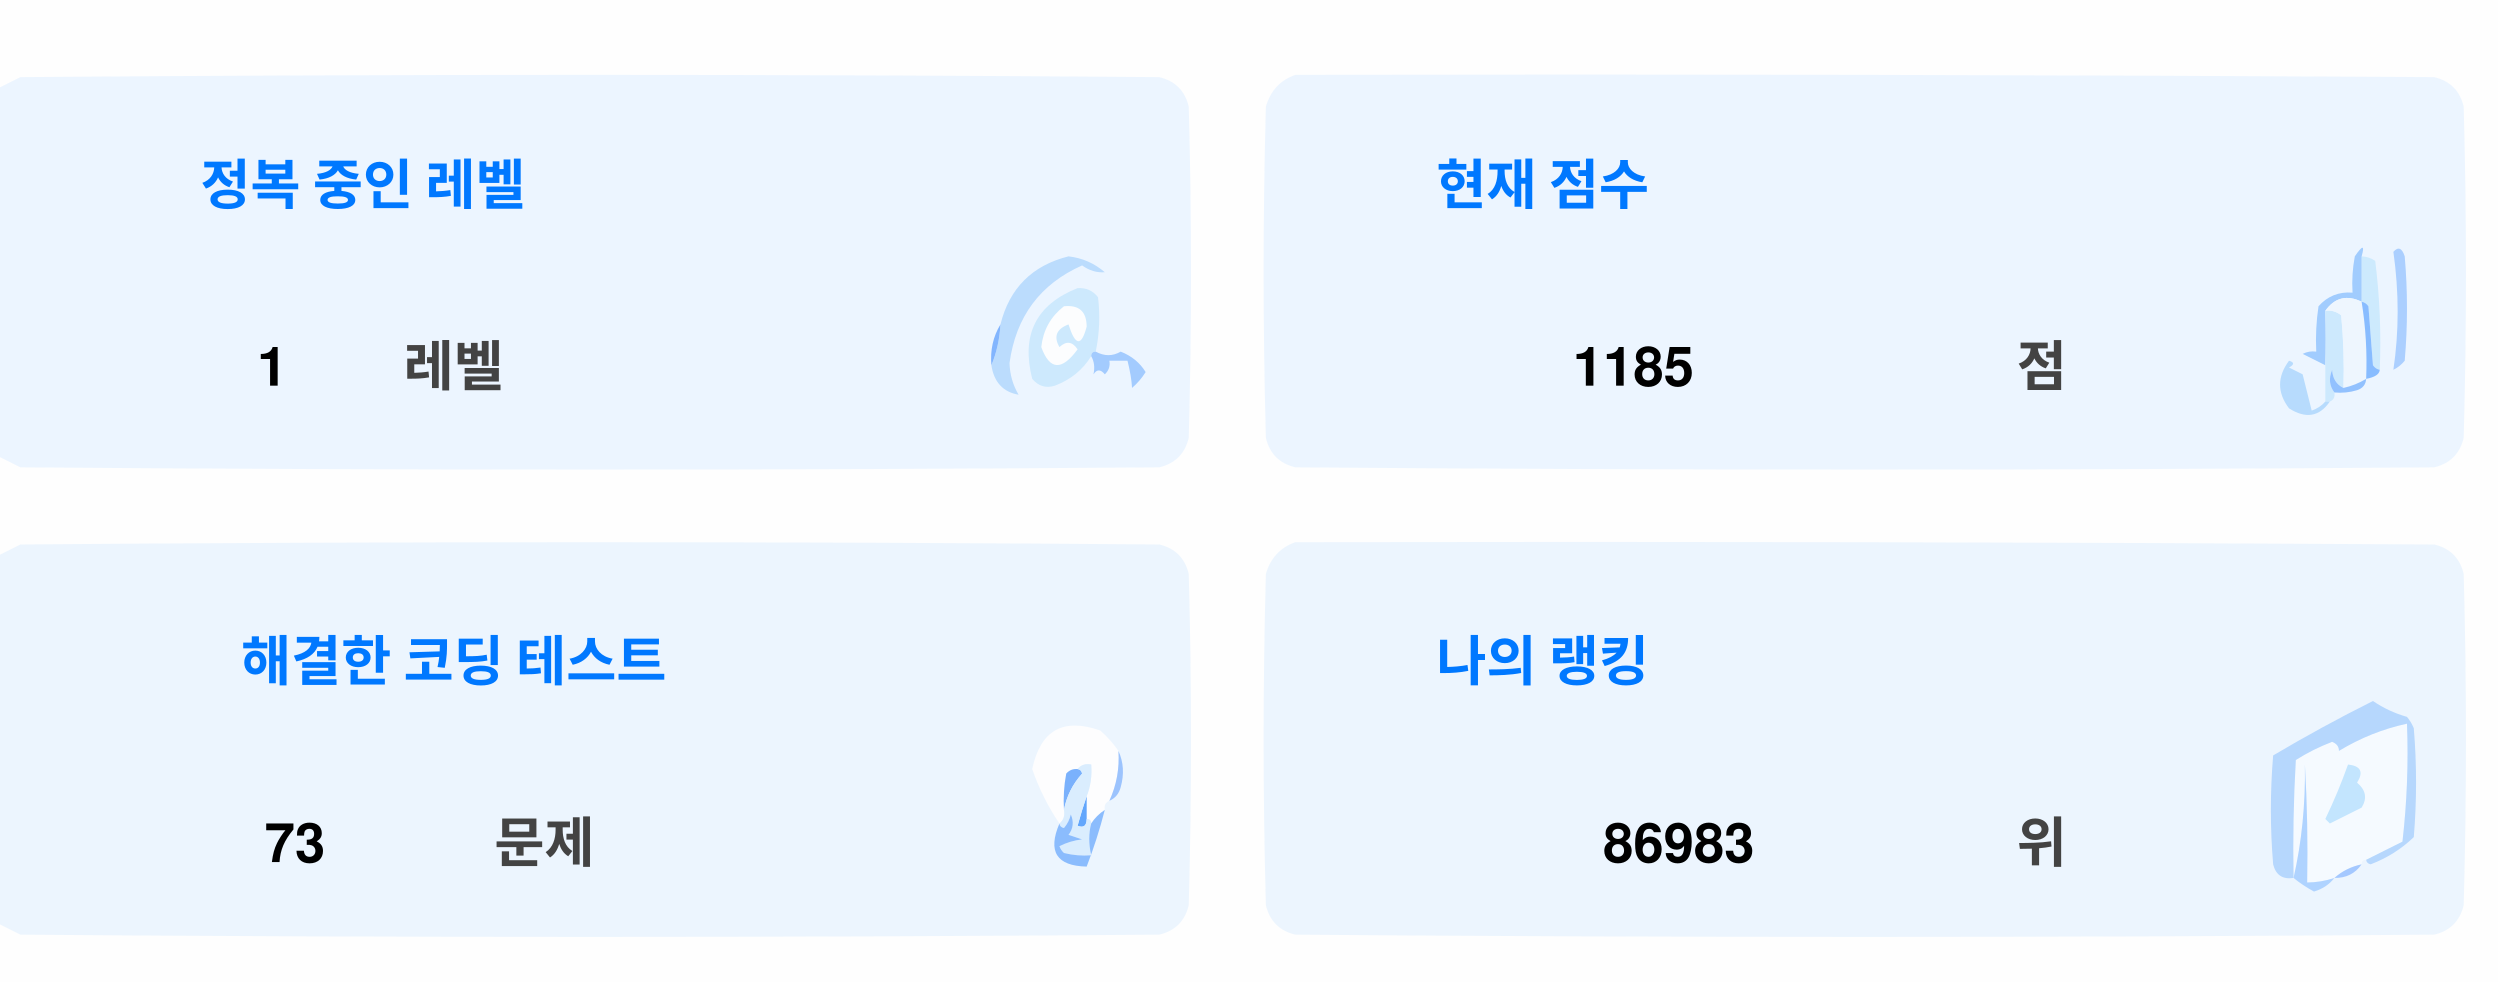
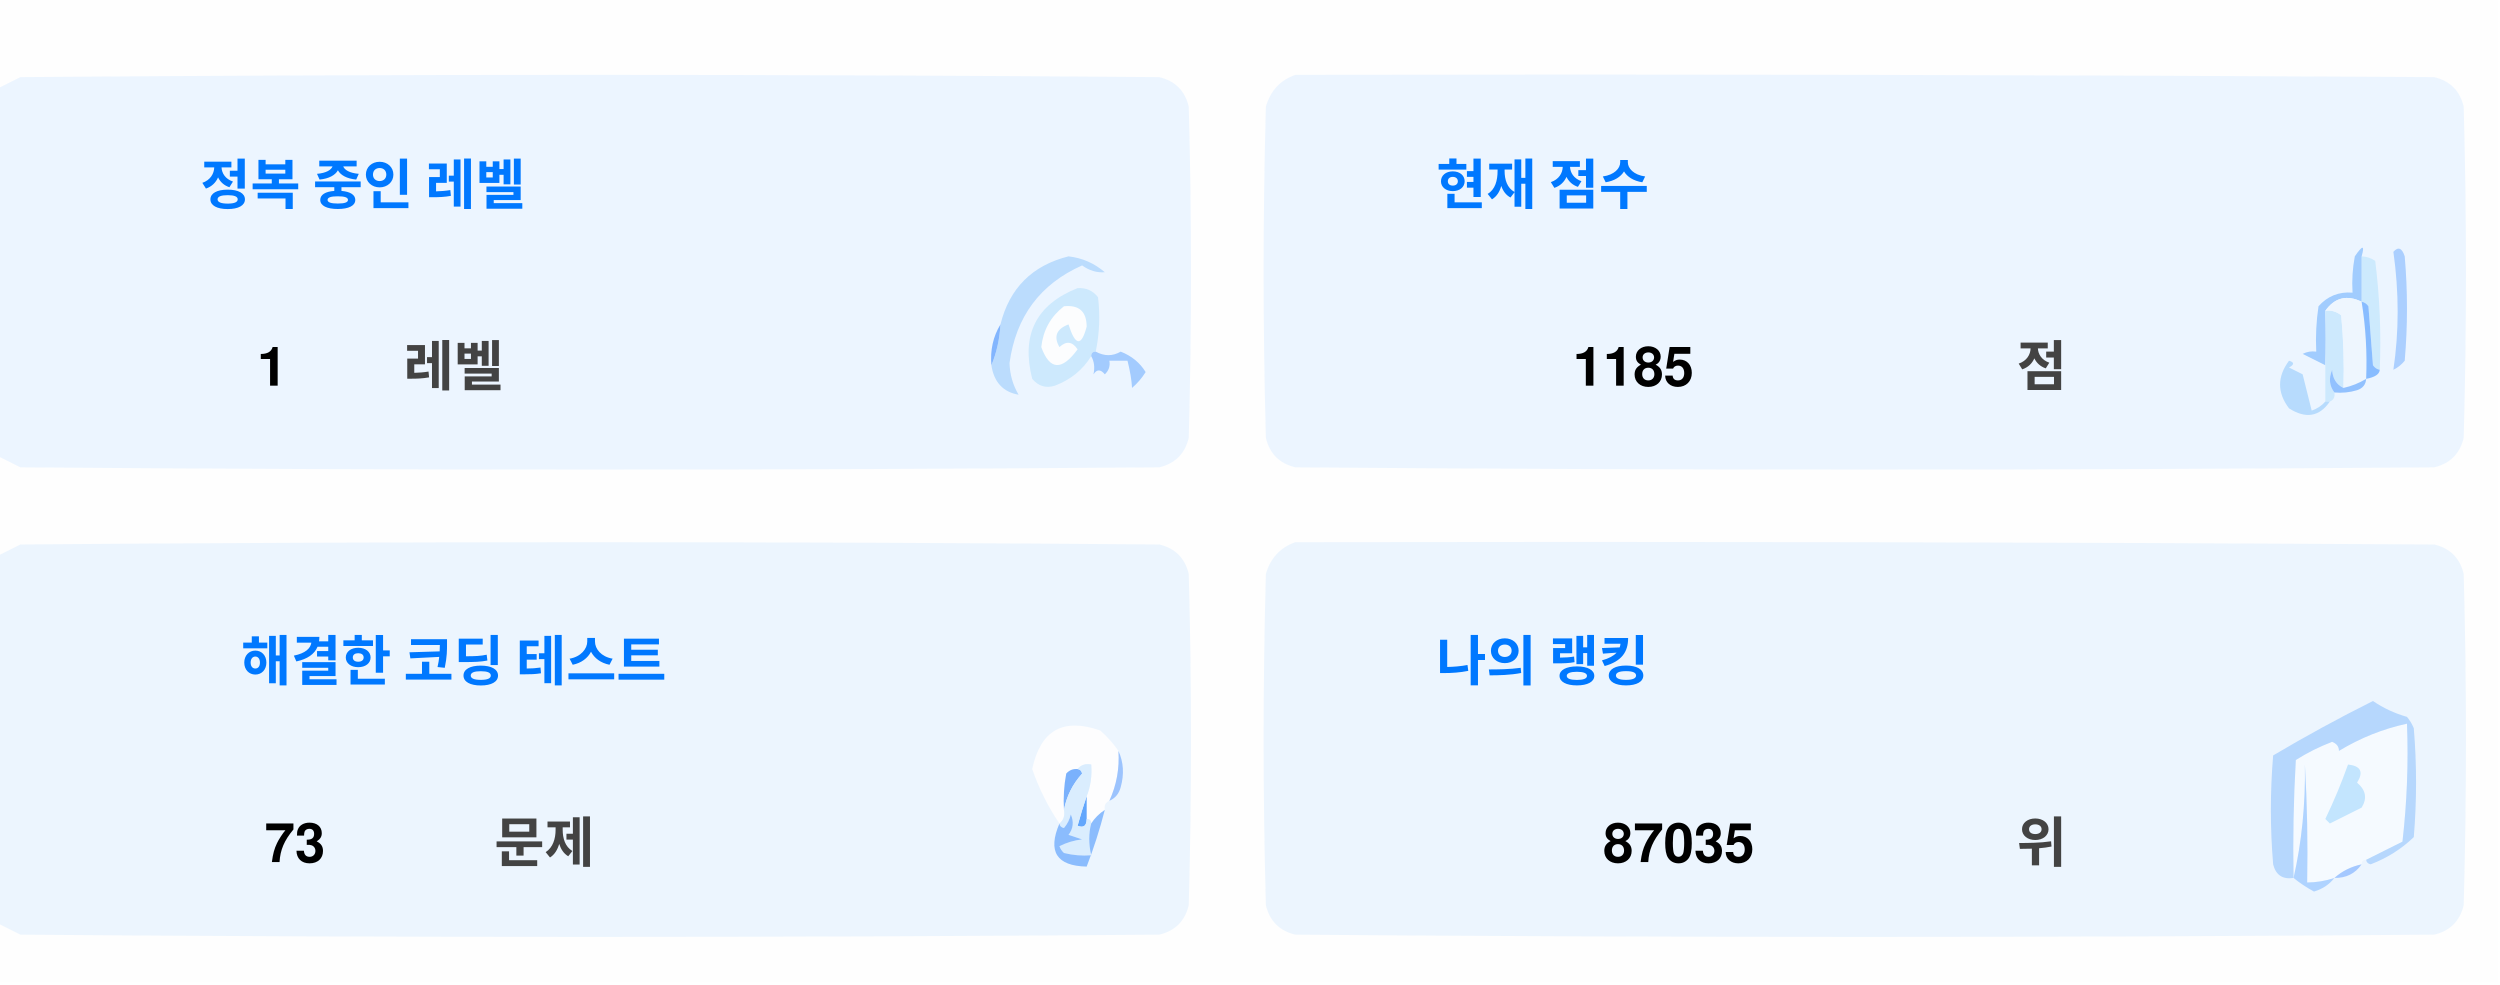
<svg xmlns="http://www.w3.org/2000/svg" version="1.1" width="551px" height="217px" style="shape-rendering:geometricPrecision; text-rendering:geometricPrecision; image-rendering:optimizeQuality; fill-rule:evenodd; clip-rule:evenodd">
  <style>.title {fill: #434343;font-size: 1rem;line-height: 1.5rem;font-weight: bold;font-family: -apple-system, BlinkMacSystemFont, Segoe UI, Helvetica, Arial, sans-serif, Apple Color Emoji, Segoe UI Emoji;}.desc {fill: #434343;font-size: 2.5rem;font-weight: bold;line-height: 1.5rem;font-family: -apple-system, BlinkMacSystemFont, Segoe UI, Helvetica, Arial, sans-serif, Apple Color Emoji, Segoe UI Emoji;}.desc-2 {fill: #434343;font-size: 1rem;font-weight: bold;line-height: 1.5rem;font-family: -apple-system, BlinkMacSystemFont, Segoe UI, Helvetica, Arial, sans-serif, Apple Color Emoji, Segoe UI Emoji;}.text, .desc {animation: twinkling 4s ease-in-out infinite;}@keyframes twinkling {40% { opacity: 1; }50% { opacity: 0.5; }60% { opacity: 1; }70% { opacity: 0.5; }80% { opacity: 1; }}</style>
  <g>
    <path style="opacity:1" fill="#fefefe" d="M -0.5,-0.5 C 183.167,-0.5 366.833,-0.5 550.5,-0.5C 550.5,71.833 550.5,144.167 550.5,216.5C 366.833,216.5 183.167,216.5 -0.5,216.5C -0.5,212.167 -0.5,207.833 -0.5,203.5C 1.14,204.32 2.807,205.153 4.5,206C 88.167,206.667 171.833,206.667 255.5,206C 259,205.167 261.167,203 262,199.5C 262.667,175.167 262.667,150.833 262,126.5C 261.167,123 259,120.833 255.5,120C 171.833,119.333 88.167,119.333 4.5,120C 2.807,120.847 1.14,121.68 -0.5,122.5C -0.5,115.167 -0.5,107.833 -0.5,100.5C 1.14,101.32 2.807,102.153 4.5,103C 88.167,103.667 171.833,103.667 255.5,103C 259,102.167 261.167,100 262,96.5C 262.667,72.167 262.667,47.833 262,23.5C 261.167,20 259,17.833 255.5,17C 171.833,16.333 88.167,16.333 4.5,17C 2.807,17.847 1.14,18.68 -0.5,19.5C -0.5,12.833 -0.5,6.167 -0.5,-0.5 Z" />
  </g>
  <g>
    <path style="opacity:1" fill="#ecf5ff" d="M -0.5,100.5 C -0.5,73.5 -0.5,46.5 -0.5,19.5C 1.14,18.68 2.807,17.847 4.5,17C 88.167,16.333 171.833,16.333 255.5,17C 259,17.833 261.167,20 262,23.5C 262.667,47.833 262.667,72.167 262,96.5C 261.167,100 259,102.167 255.5,103C 171.833,103.667 88.167,103.667 4.5,103C 2.807,102.153 1.14,101.32 -0.5,100.5 Z" />
  </g>
  <g>
    <path style="opacity:1" fill="#ecf5ff" d="M 285.5,16.5 C 369.167,16.333 452.834,16.5 536.5,17C 540,17.833 542.167,20 543,23.5C 543.667,47.833 543.667,72.167 543,96.5C 542.167,100 540,102.167 536.5,103C 452.833,103.667 369.167,103.667 285.5,103C 282,102.167 279.833,100 279,96.5C 278.333,72.167 278.333,47.833 279,23.5C 280.018,19.985 282.185,17.652 285.5,16.5 Z" />
  </g>
  <g>
    <path style="opacity:1" fill="#cdeafd" d="M 520.5,56.5 C 521.583,56.539 522.583,56.873 523.5,57.5C 524.498,65.472 524.831,73.472 524.5,81.5C 523.883,81.389 523.383,81.056 523,80.5C 522.667,76.167 522.333,71.833 522,67.5C 521.617,66.944 521.117,66.611 520.5,66.5C 520.5,63.167 520.5,59.833 520.5,56.5 Z" />
  </g>
  <g>
    <path style="opacity:1" fill="#abcfff" d="M 527.5,55.5 C 528.566,54.308 529.399,54.641 530,56.5C 530.667,64.167 530.667,71.833 530,79.5C 529.311,80.357 528.478,81.023 527.5,81.5C 528.758,73.08 528.758,64.414 527.5,55.5 Z" />
  </g>
  <g>
    <path style="opacity:1" fill="#bbdcfd" d="M 218.5,80.5 C 219.657,77.727 220.324,74.727 220.5,71.5C 222.49,63.51 227.49,58.51 235.5,56.5C 238.528,56.847 241.194,58.014 243.5,60C 241.744,60.141 240.078,59.641 238.5,58.5C 229.247,62.607 223.914,69.773 222.5,80C 222.565,82.526 223.232,84.859 224.5,87C 221.07,86.397 219.07,84.231 218.5,80.5 Z" />
  </g>
  <g>
    <path style="opacity:1" fill="#cde9fd" d="M 241.5,77.5 C 240.833,77.5 240.5,77.833 240.5,78.5C 238.628,81.529 235.961,83.695 232.5,85C 230.536,85.624 228.869,85.124 227.5,83.5C 225.021,73.791 228.354,67.124 237.5,63.5C 239.374,63.39 240.874,64.056 242,65.5C 242.497,69.524 242.331,73.524 241.5,77.5 Z" />
  </g>
  <g>
    <path style="opacity:1" fill="#fcfdfe" d="M 234.5,67.5 C 237.826,67.162 239.493,68.662 239.5,72C 238.334,76.434 237,76.267 235.5,71.5C 232.832,72.515 232.166,74.182 233.5,76.5C 235.017,75.089 236.351,75.256 237.5,77C 234.006,81.771 231.34,81.605 229.5,76.5C 229.904,72.771 231.571,69.771 234.5,67.5 Z" />
  </g>
  <g>
    <path style="opacity:1" fill="#a1ccfe" d="M 520.5,56.5 C 520.5,59.833 520.5,63.167 520.5,66.5C 517.238,64.922 514.572,65.589 512.5,68.5C 512.617,72.81 512.617,76.81 512.5,80.5C 510.86,79.68 509.193,78.847 507.5,78C 508.448,77.517 509.448,77.35 510.5,77.5C 510.335,74.15 510.502,70.817 511,67.5C 512.995,65.253 515.495,64.253 518.5,64.5C 518.336,61.813 518.503,59.146 519,56.5C 520.731,53.969 521.231,53.969 520.5,56.5 Z" />
  </g>
  <g>
    <path style="opacity:1" fill="#cde9fd" d="M 512.5,68.5 C 513.822,68.33 514.989,68.663 516,69.5C 516.499,74.823 516.666,80.156 516.5,85.5C 514.955,84.77 514.122,83.437 514,81.5C 513.22,83.387 513.387,85.054 514.5,86.5C 514.672,87.492 514.338,88.158 513.5,88.5C 513.167,88.5 512.833,88.5 512.5,88.5C 512.5,85.833 512.5,83.167 512.5,80.5C 512.617,76.81 512.617,72.81 512.5,68.5 Z" />
  </g>
  <g>
    <path style="opacity:1" fill="#eef6fe" d="M 520.5,66.5 C 521.407,72.106 521.74,77.773 521.5,83.5C 519.95,84.441 518.284,85.108 516.5,85.5C 516.666,80.156 516.499,74.823 516,69.5C 514.989,68.663 513.822,68.33 512.5,68.5C 514.572,65.589 517.238,64.922 520.5,66.5 Z" />
  </g>
  <g>
    <path style="opacity:1" fill="#88bcff" d="M 520.5,66.5 C 521.117,66.611 521.617,66.944 522,67.5C 522.333,71.833 522.667,76.167 523,80.5C 523.383,81.056 523.883,81.389 524.5,81.5C 524.445,82.469 523.445,83.136 521.5,83.5C 521.74,77.773 521.407,72.106 520.5,66.5 Z" />
  </g>
  <g>
    <path style="opacity:1" fill="#82b5fe" d="M 220.5,71.5 C 220.324,74.727 219.657,77.727 218.5,80.5C 218.215,77.171 218.882,74.171 220.5,71.5 Z" />
  </g>
  <g>
    <path style="opacity:1" fill="#a3cbfe" d="M 240.5,78.5 C 240.5,77.833 240.833,77.5 241.5,77.5C 243.391,78.536 245.224,78.536 247,77.5C 249.391,78.429 251.225,79.929 252.5,82C 251.681,83.319 250.681,84.486 249.5,85.5C 249.409,83.777 249.075,81.777 248.5,79.5C 247.167,79.5 245.833,79.5 244.5,79.5C 244.719,80.675 244.386,81.675 243.5,82.5C 242.575,81.359 241.741,81.359 241,82.5C 241.331,80.981 241.164,79.648 240.5,78.5 Z" />
  </g>
  <g>
    <path style="opacity:1" fill="#b7dbfd" d="M 512.5,88.5 C 512.833,88.5 513.167,88.5 513.5,88.5C 511.199,91.857 508.199,92.357 504.5,90C 501.872,86.535 501.872,83.035 504.5,79.5C 505.696,79.846 505.696,80.346 504.5,81C 505.5,81.5 506.5,82 507.5,82.5C 508.167,85.167 508.833,87.833 509.5,90.5C 510.739,90.058 511.739,89.391 512.5,88.5 Z" />
  </g>
  <g>
    <path style="opacity:1" fill="#92c1fe" d="M 516.5,85.5 C 518.284,85.108 519.95,84.441 521.5,83.5C 521.423,84.75 520.756,85.583 519.5,86C 517.866,86.493 516.199,86.66 514.5,86.5C 513.387,85.054 513.22,83.387 514,81.5C 514.122,83.437 514.955,84.77 516.5,85.5 Z" />
  </g>
  <g>
    <path style="opacity:1" fill="#ecf5fe" d="M -0.5,203.5 C -0.5,176.5 -0.5,149.5 -0.5,122.5C 1.14,121.68 2.807,120.847 4.5,120C 88.167,119.333 171.833,119.333 255.5,120C 259,120.833 261.167,123 262,126.5C 262.667,150.833 262.667,175.167 262,199.5C 261.167,203 259,205.167 255.5,206C 171.833,206.667 88.167,206.667 4.5,206C 2.807,205.153 1.14,204.32 -0.5,203.5 Z" />
  </g>
  <g>
    <path style="opacity:1" fill="#ecf5fe" d="M 285.5,119.5 C 369.167,119.333 452.834,119.5 536.5,120C 540,120.833 542.167,123 543,126.5C 543.667,150.833 543.667,175.167 543,199.5C 542.167,203 540,205.167 536.5,206C 452.833,206.667 369.167,206.667 285.5,206C 282,205.167 279.833,203 279,199.5C 278.333,175.167 278.333,150.833 279,126.5C 280.018,122.985 282.185,120.652 285.5,119.5 Z" />
  </g>
  <g>
    <path style="opacity:1" fill="#fdfdfe" d="M 246.5,165.5 C 246.758,169.367 246.092,173.034 244.5,176.5C 243.662,176.842 243.328,177.508 243.5,178.5C 242.272,179.306 241.272,180.306 240.5,181.5C 240.5,180.833 240.167,180.5 239.5,180.5C 239.5,178.833 239.5,177.167 239.5,175.5C 240.369,173.283 240.702,170.95 240.5,168.5C 239.209,168.263 238.209,168.596 237.5,169.5C 236.504,169.414 235.671,169.748 235,170.5C 234.503,173.146 234.336,175.813 234.5,178.5C 234.737,179.791 234.404,180.791 233.5,181.5C 230.986,177.806 228.986,173.806 227.5,169.5C 229.309,160.957 234.309,158.124 242.5,161C 244.07,162.397 245.404,163.897 246.5,165.5 Z" />
  </g>
  <g>
    <path style="opacity:1" fill="#f5faff" d="M 521.5,189.5 C 520.833,189.5 520.5,189.833 520.5,190.5C 518.181,190.992 516.181,191.992 514.5,193.5C 512.565,194.15 510.565,194.483 508.5,194.5C 508.666,185.827 508.5,177.16 508,168.5C 508.141,177.227 507.308,185.56 505.5,193.5C 505.334,184.827 505.5,176.16 506,167.5C 508.527,165.903 511.194,164.57 514,163.5C 515.011,163.892 515.511,164.559 515.5,165.5C 520.21,162.641 525.21,160.641 530.5,159.5C 530.831,168.192 530.498,176.859 529.5,185.5C 526.807,186.847 524.14,188.18 521.5,189.5 Z" />
  </g>
  <g>
    <path style="opacity:1" fill="#b6d7fd" d="M 521.5,189.5 C 524.14,188.18 526.807,186.847 529.5,185.5C 530.498,176.859 530.831,168.192 530.5,159.5C 525.21,160.641 520.21,162.641 515.5,165.5C 515.511,164.559 515.011,163.892 514,163.5C 511.194,164.57 508.527,165.903 506,167.5C 505.5,176.16 505.334,184.827 505.5,193.5C 503.089,193.863 501.589,192.863 501,190.5C 500.333,182.5 500.333,174.5 501,166.5C 508.173,162.246 515.507,158.246 523,154.5C 525.304,156.068 527.804,157.235 530.5,158C 531.126,158.75 531.626,159.584 532,160.5C 532.667,168.5 532.667,176.5 532,184.5C 529.292,187.111 526.125,189.111 522.5,190.5C 521.893,190.376 521.56,190.043 521.5,189.5 Z" />
  </g>
  <g>
    <path style="opacity:1" fill="#c3e5fe" d="M 517.5,168.5 C 520.317,168.801 520.984,170.134 519.5,172.5C 521.439,174.122 521.772,175.956 520.5,178C 518.167,179.167 515.833,180.333 513.5,181.5C 513.167,181.167 512.833,180.833 512.5,180.5C 514.414,176.515 516.081,172.515 517.5,168.5 Z" />
  </g>
  <g>
    <path style="opacity:1" fill="#7ab1fc" d="M 237.5,169.5 C 238.043,169.56 238.376,169.893 238.5,170.5C 236.395,172.836 235.062,175.503 234.5,178.5C 234.336,175.813 234.503,173.146 235,170.5C 235.671,169.748 236.504,169.414 237.5,169.5 Z" />
  </g>
  <g>
    <path style="opacity:1" fill="#afd3ff" d="M 514.5,193.5 C 513.378,194.947 511.878,195.947 510,196.5C 508.348,195.601 506.848,194.601 505.5,193.5C 507.308,185.56 508.141,177.227 508,168.5C 508.5,177.16 508.666,185.827 508.5,194.5C 510.565,194.483 512.565,194.15 514.5,193.5 Z" />
  </g>
  <g>
    <path style="opacity:1" fill="#9cc3fd" d="M 246.5,165.5 C 247.634,167.966 247.801,170.633 247,173.5C 246.623,174.942 245.79,175.942 244.5,176.5C 246.092,173.034 246.758,169.367 246.5,165.5 Z" />
  </g>
  <g>
    <path style="opacity:1" fill="#62a6fc" d="M 239.5,175.5 C 239.5,177.167 239.5,178.833 239.5,180.5C 239.483,182.028 238.816,182.528 237.5,182C 238.117,179.723 238.784,177.556 239.5,175.5 Z" />
  </g>
  <g>
    <path style="opacity:1" fill="#daedfe" d="M 237.5,169.5 C 238.209,168.596 239.209,168.263 240.5,168.5C 240.702,170.95 240.369,173.283 239.5,175.5C 238.784,177.556 238.117,179.723 237.5,182C 238.816,182.528 239.483,182.028 239.5,180.5C 240.167,180.5 240.5,180.833 240.5,181.5C 239.918,183.669 239.918,186.002 240.5,188.5C 238.473,188.662 236.473,188.495 234.5,188C 234.043,187.586 233.709,187.086 233.5,186.5C 235.078,185.702 236.744,185.202 238.5,185C 237.5,184.667 236.5,184.333 235.5,184C 236.554,182.612 236.72,181.112 236,179.5C 235.751,180.624 235.251,181.624 234.5,182.5C 233.893,182.376 233.56,182.043 233.5,181.5C 234.404,180.791 234.737,179.791 234.5,178.5C 235.062,175.503 236.395,172.836 238.5,170.5C 238.376,169.893 238.043,169.56 237.5,169.5 Z" />
  </g>
  <g>
    <path style="opacity:1" fill="#8bbcfd" d="M 243.5,178.5 C 242.395,182.803 241.062,186.969 239.5,191C 232.857,190.847 230.857,187.68 233.5,181.5C 233.56,182.043 233.893,182.376 234.5,182.5C 235.251,181.624 235.751,180.624 236,179.5C 236.72,181.112 236.554,182.612 235.5,184C 236.5,184.333 237.5,184.667 238.5,185C 236.744,185.202 235.078,185.702 233.5,186.5C 233.709,187.086 234.043,187.586 234.5,188C 236.473,188.495 238.473,188.662 240.5,188.5C 239.918,186.002 239.918,183.669 240.5,181.5C 241.272,180.306 242.272,179.306 243.5,178.5 Z" />
  </g>
  <g>
    <path style="opacity:1" fill="#a4c8ff" d="M 520.5,190.5 C 519.089,192.539 517.089,193.539 514.5,193.5C 516.181,191.992 518.181,190.992 520.5,190.5 Z" />
  </g>
  <text text-anchor="middle" x="80" y="45" class="title" style="fill:#0078ff;" stroke="#none" stroke-width="1">정복 중인 레벨</text>
  <text text-anchor="middle" x="60" y="85" class="desc" style="fill:#000000;" stroke="#none" stroke-width="1">1</text>
  <text text-anchor="middle" x="100" y="85" class="desc-2" style="fill:#434343;" stroke="#none" stroke-width="1">레벨</text>
  <text text-anchor="middle" x="340" y="45" class="title" style="fill:#0078ff;" stroke="#none" stroke-width="1">현재 점수</text>
  <text text-anchor="middle" x="360" y="85" class="desc" style="fill:#000000;" stroke="#none" stroke-width="1">1185</text>
  <text text-anchor="middle" x="450" y="85" class="desc-2" style="fill:#434343;" stroke="#none" stroke-width="1">점</text>
  <text text-anchor="middle" x="100" y="150" class="title" style="fill:#0078ff;" stroke="#none" stroke-width="1">해결한 코딩 테스트</text>
  <text text-anchor="middle" x="65" y="190" class="desc" style="fill:#000000;" stroke="#none" stroke-width="1">73</text>
  <text text-anchor="middle" x="120" y="190" class="desc-2" style="fill:#434343;" stroke="#none" stroke-width="1">문제</text>
  <text text-anchor="middle" x="340" y="150" class="title" style="fill:#0078ff;" stroke="#none" stroke-width="1">나의 랭킹</text>
-   <text text-anchor="middle" x="370" y="190" class="desc" style="fill:#000000;" stroke="#none" stroke-width="1">86983</text>
+   <text text-anchor="middle" x="370" y="190" class="desc" style="fill:#000000;" stroke="#none" stroke-width="1">87035</text>
  <text text-anchor="middle" x="450" y="190" class="desc-2" style="fill:#434343;" stroke="#none" stroke-width="1">위</text>
</svg>
